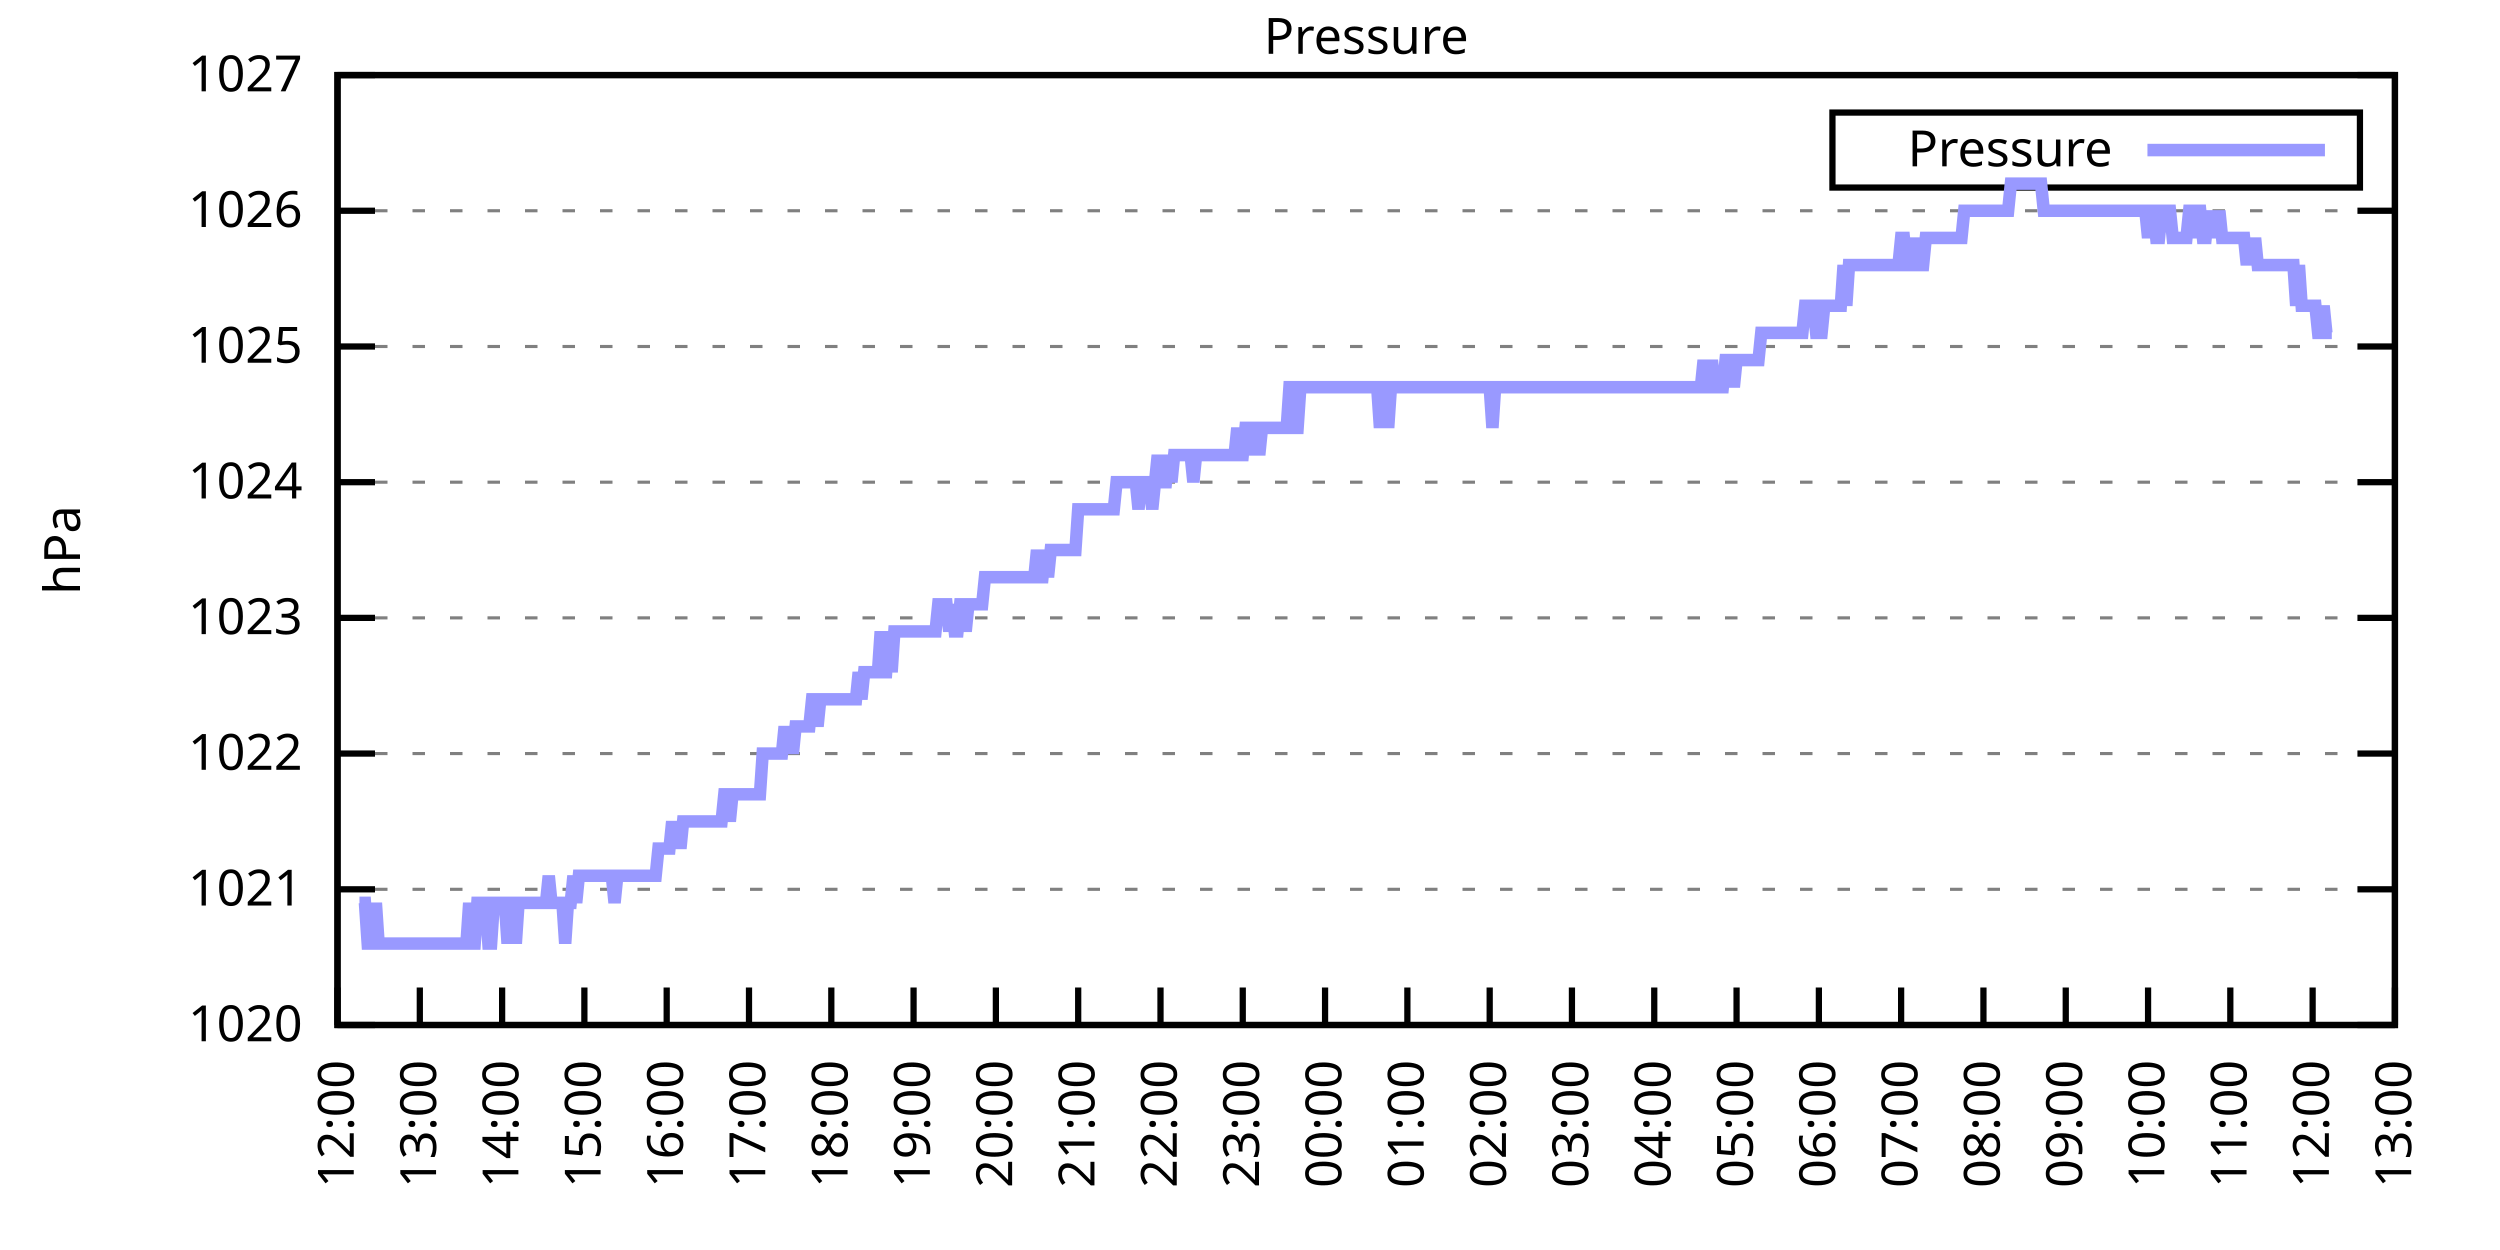
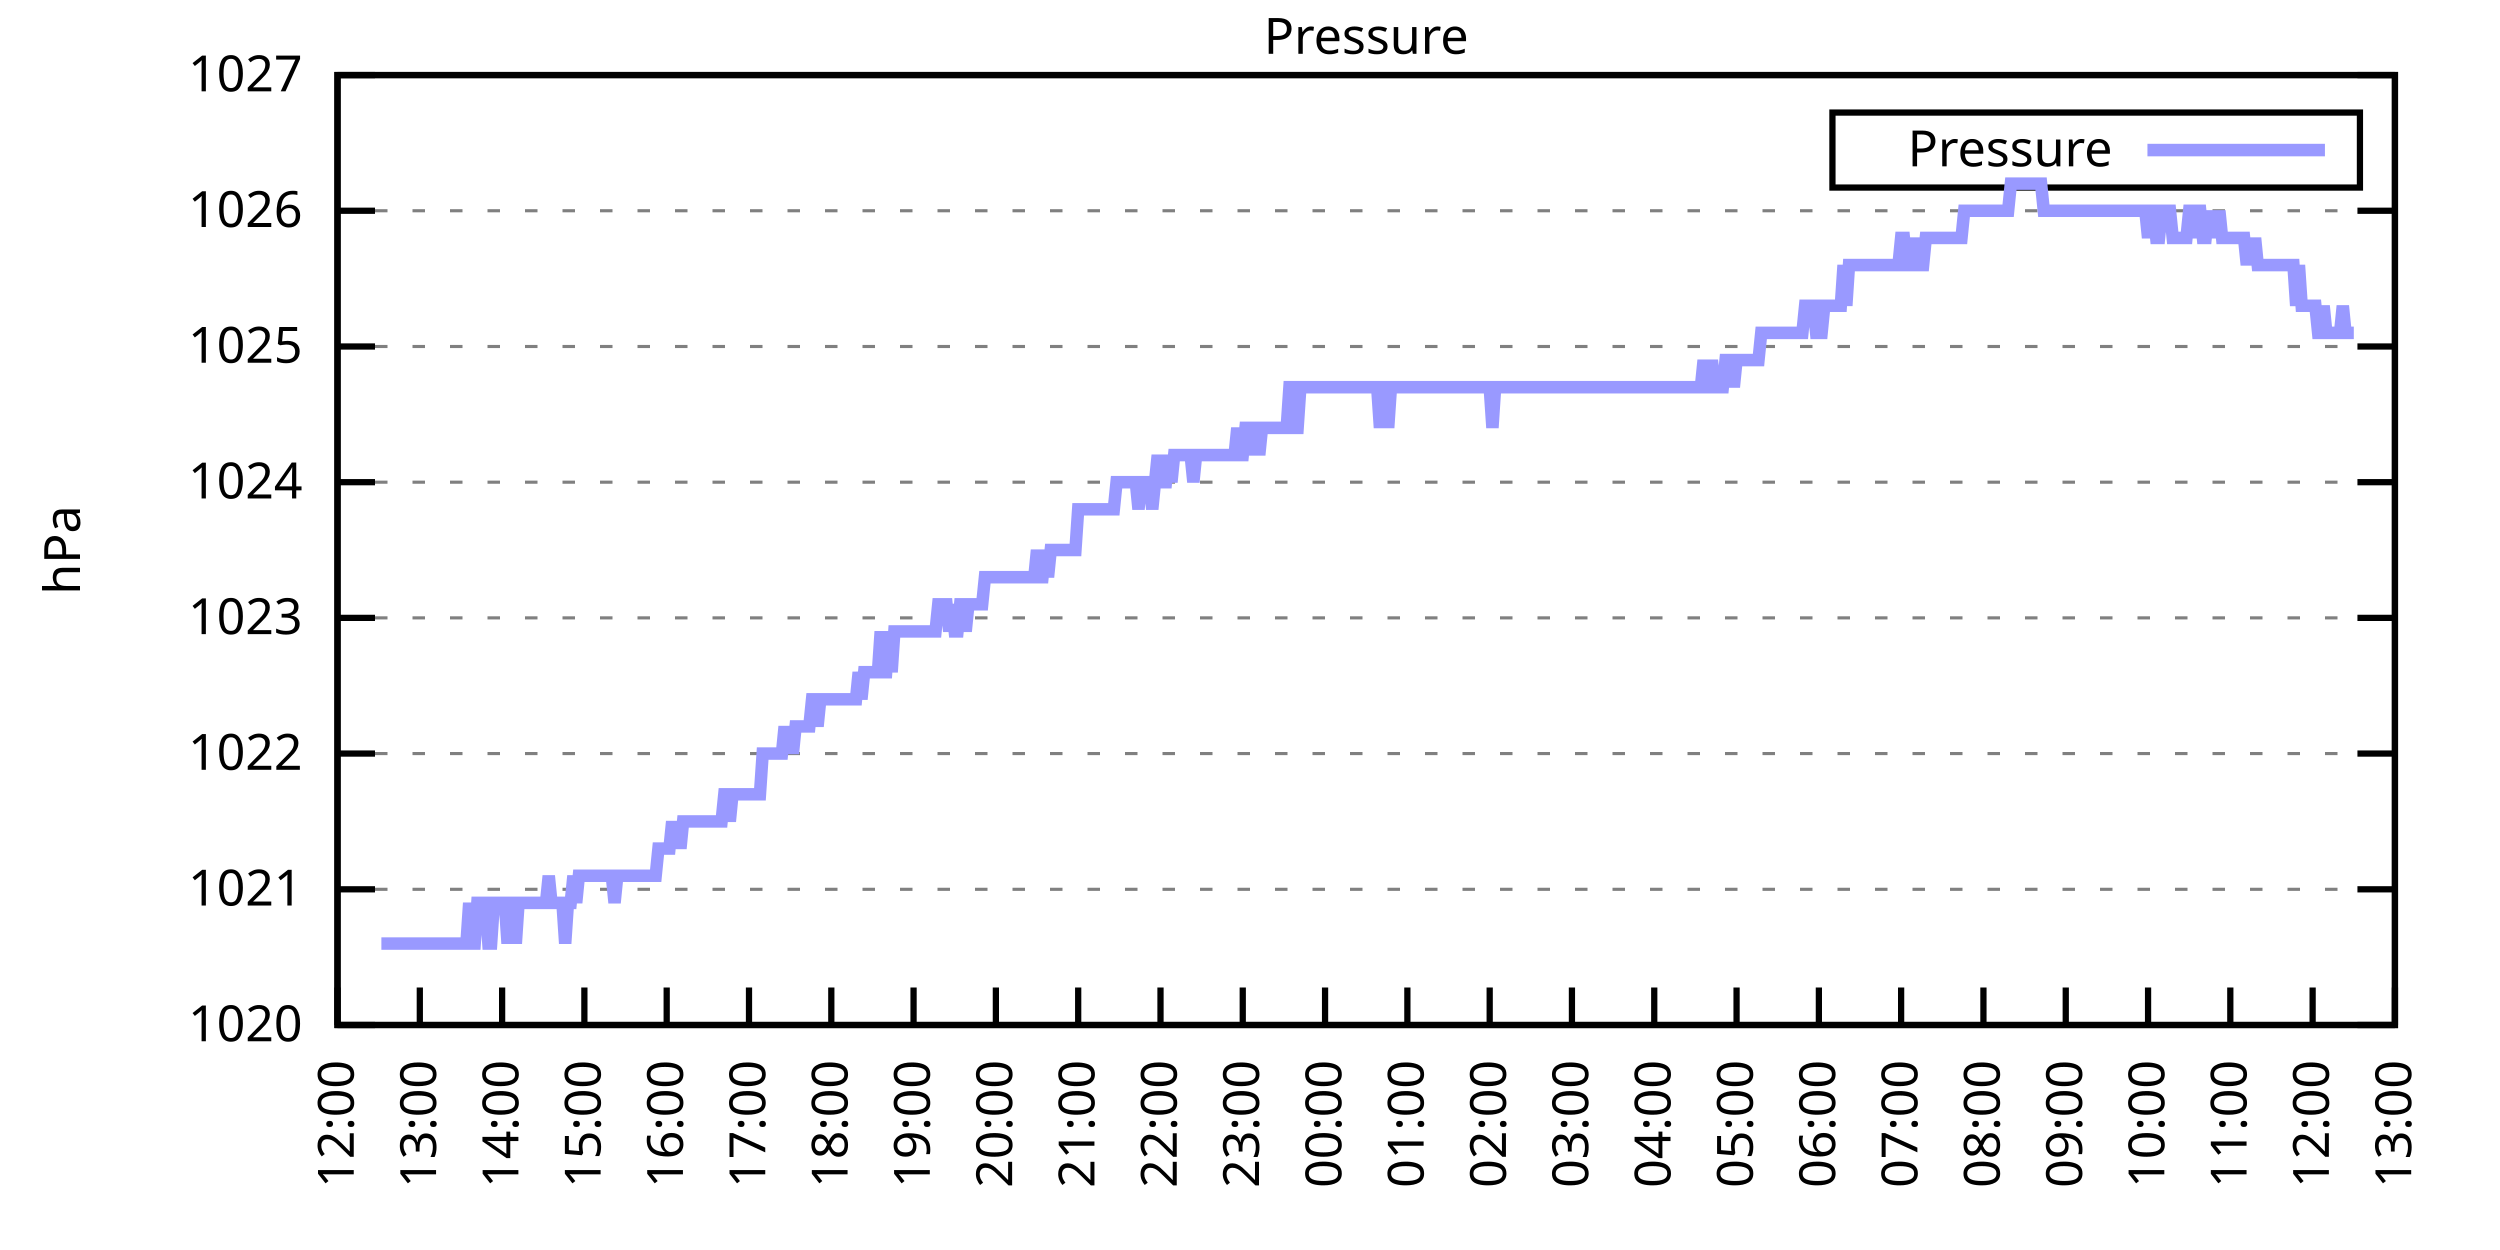
<svg xmlns="http://www.w3.org/2000/svg" xmlns:xlink="http://www.w3.org/1999/xlink" width="400" height="200" viewBox="0 0 400 200">
  <g id="gnuplot_canvas">
    <rect x="0" y="0" width="400" height="200" fill="none" />
    <defs>
      <circle id="gpDot" r="0.5" stroke-width="0.5" stroke="currentColor" />
      <path id="gpPt0" stroke-width="0.333" stroke="currentColor" d="M-1,0 h2 M0,-1 v2" />
      <path id="gpPt1" stroke-width="0.333" stroke="currentColor" d="M-1,-1 L1,1 M1,-1 L-1,1" />
      <path id="gpPt2" stroke-width="0.333" stroke="currentColor" d="M-1,0 L1,0 M0,-1 L0,1 M-1,-1 L1,1 M-1,1 L1,-1" />
      <rect id="gpPt3" stroke-width="0.333" stroke="currentColor" x="-1" y="-1" width="2" height="2" />
      <rect id="gpPt4" stroke-width="0.333" stroke="currentColor" fill="currentColor" x="-1" y="-1" width="2" height="2" />
      <circle id="gpPt5" stroke-width="0.333" stroke="currentColor" cx="0" cy="0" r="1" />
      <use xlink:href="#gpPt5" id="gpPt6" fill="currentColor" stroke="none" />
      <path id="gpPt7" stroke-width="0.333" stroke="currentColor" d="M0,-1.33 L-1.33,0.67 L1.33,0.67 z" />
      <use xlink:href="#gpPt7" id="gpPt8" fill="currentColor" stroke="none" />
      <use xlink:href="#gpPt7" id="gpPt9" stroke="currentColor" transform="rotate(180)" />
      <use xlink:href="#gpPt9" id="gpPt10" fill="currentColor" stroke="none" />
      <use xlink:href="#gpPt3" id="gpPt11" stroke="currentColor" transform="rotate(45)" />
      <use xlink:href="#gpPt11" id="gpPt12" fill="currentColor" stroke="none" />
      <path id="gpPt13" stroke-width="0.333" stroke="currentColor" d="M0,1.330 L1.265,0.411 L0.782,-1.067 L-0.782,-1.076 L-1.265,0.411 z" />
      <use xlink:href="#gpPt13" id="gpPt14" fill="currentColor" stroke="none" />
      <filter id="textbox" filterUnits="objectBoundingBox" x="0" y="0" height="1" width="1">
        <feFlood flood-color="white" flood-opacity="1" result="bgnd" />
        <feComposite in="SourceGraphic" in2="bgnd" operator="atop" />
      </filter>
      <filter id="greybox" filterUnits="objectBoundingBox" x="0" y="0" height="1" width="1">
        <feFlood flood-color="lightgrey" flood-opacity="1" result="grey" />
        <feComposite in="SourceGraphic" in2="grey" operator="atop" />
      </filter>
    </defs>
    <g fill="none" color="white" stroke="currentColor" stroke-width="1.00" stroke-linecap="butt" stroke-linejoin="miter">
</g>
    <g fill="none" color="black" stroke="currentColor" stroke-width="1.00" stroke-linecap="butt" stroke-linejoin="miter">
      <g stroke="none" shape-rendering="crispEdges">
        <polygon fill="rgb(255, 255, 255)" points="54.00,164.00 383.18,164.00 383.18,12.02 54.00,12.02 " />
      </g>
    </g>
    <g fill="none" color="black" stroke="currentColor" stroke-width="1.00" stroke-linecap="butt" stroke-linejoin="miter">
</g>
    <g fill="none" color="black" stroke="black" stroke-width="0.50" stroke-linecap="butt" stroke-linejoin="miter">
</g>
    <g fill="none" color="gray" stroke="currentColor" stroke-width="0.50" stroke-linecap="butt" stroke-linejoin="miter">
      <path stroke="gray" stroke-dasharray="2,4" class="gridline" d="M54.00,164.00 L383.19,164.00  " />
    </g>
    <g fill="none" color="gray" stroke="gray" stroke-width="1.00" stroke-linecap="butt" stroke-linejoin="miter">
</g>
    <g fill="none" color="black" stroke="currentColor" stroke-width="1.00" stroke-linecap="butt" stroke-linejoin="miter">
      <path stroke="black" d="M54.00,164.00 L60.00,164.00 M383.19,164.00 L377.19,164.00  " />
      <g transform="translate(48.40,166.60)" stroke="none" fill="black" font-family="Sans" font-size="8.00" text-anchor="end">
        <text>
          <tspan font-family="Sans"> 1020</tspan>
        </text>
      </g>
    </g>
    <g fill="none" color="black" stroke="currentColor" stroke-width="1.00" stroke-linecap="butt" stroke-linejoin="miter">
</g>
    <g fill="none" color="black" stroke="black" stroke-width="0.50" stroke-linecap="butt" stroke-linejoin="miter">
</g>
    <g fill="none" color="gray" stroke="currentColor" stroke-width="0.50" stroke-linecap="butt" stroke-linejoin="miter">
      <path stroke="gray" stroke-dasharray="2,4" class="gridline" d="M54.00,142.29 L383.19,142.29  " />
    </g>
    <g fill="none" color="gray" stroke="gray" stroke-width="1.00" stroke-linecap="butt" stroke-linejoin="miter">
</g>
    <g fill="none" color="black" stroke="currentColor" stroke-width="1.00" stroke-linecap="butt" stroke-linejoin="miter">
      <path stroke="black" d="M54.00,142.29 L60.00,142.29 M383.19,142.29 L377.19,142.29  " />
      <g transform="translate(48.40,144.89)" stroke="none" fill="black" font-family="Sans" font-size="8.00" text-anchor="end">
        <text>
          <tspan font-family="Sans"> 1021</tspan>
        </text>
      </g>
    </g>
    <g fill="none" color="black" stroke="currentColor" stroke-width="1.00" stroke-linecap="butt" stroke-linejoin="miter">
</g>
    <g fill="none" color="black" stroke="black" stroke-width="0.50" stroke-linecap="butt" stroke-linejoin="miter">
</g>
    <g fill="none" color="gray" stroke="currentColor" stroke-width="0.50" stroke-linecap="butt" stroke-linejoin="miter">
      <path stroke="gray" stroke-dasharray="2,4" class="gridline" d="M54.00,120.57 L383.19,120.57  " />
    </g>
    <g fill="none" color="gray" stroke="gray" stroke-width="1.00" stroke-linecap="butt" stroke-linejoin="miter">
</g>
    <g fill="none" color="black" stroke="currentColor" stroke-width="1.00" stroke-linecap="butt" stroke-linejoin="miter">
      <path stroke="black" d="M54.00,120.57 L60.00,120.57 M383.19,120.57 L377.19,120.57  " />
      <g transform="translate(48.40,123.17)" stroke="none" fill="black" font-family="Sans" font-size="8.00" text-anchor="end">
        <text>
          <tspan font-family="Sans"> 1022</tspan>
        </text>
      </g>
    </g>
    <g fill="none" color="black" stroke="currentColor" stroke-width="1.00" stroke-linecap="butt" stroke-linejoin="miter">
</g>
    <g fill="none" color="black" stroke="black" stroke-width="0.50" stroke-linecap="butt" stroke-linejoin="miter">
</g>
    <g fill="none" color="gray" stroke="currentColor" stroke-width="0.50" stroke-linecap="butt" stroke-linejoin="miter">
      <path stroke="gray" stroke-dasharray="2,4" class="gridline" d="M54.00,98.86 L383.19,98.86  " />
    </g>
    <g fill="none" color="gray" stroke="gray" stroke-width="1.00" stroke-linecap="butt" stroke-linejoin="miter">
</g>
    <g fill="none" color="black" stroke="currentColor" stroke-width="1.00" stroke-linecap="butt" stroke-linejoin="miter">
      <path stroke="black" d="M54.00,98.86 L60.00,98.86 M383.19,98.86 L377.19,98.86  " />
      <g transform="translate(48.40,101.46)" stroke="none" fill="black" font-family="Sans" font-size="8.00" text-anchor="end">
        <text>
          <tspan font-family="Sans"> 1023</tspan>
        </text>
      </g>
    </g>
    <g fill="none" color="black" stroke="currentColor" stroke-width="1.00" stroke-linecap="butt" stroke-linejoin="miter">
</g>
    <g fill="none" color="black" stroke="black" stroke-width="0.50" stroke-linecap="butt" stroke-linejoin="miter">
</g>
    <g fill="none" color="gray" stroke="currentColor" stroke-width="0.50" stroke-linecap="butt" stroke-linejoin="miter">
      <path stroke="gray" stroke-dasharray="2,4" class="gridline" d="M54.00,77.15 L383.19,77.15  " />
    </g>
    <g fill="none" color="gray" stroke="gray" stroke-width="1.00" stroke-linecap="butt" stroke-linejoin="miter">
</g>
    <g fill="none" color="black" stroke="currentColor" stroke-width="1.00" stroke-linecap="butt" stroke-linejoin="miter">
      <path stroke="black" d="M54.00,77.15 L60.00,77.15 M383.19,77.15 L377.19,77.15  " />
      <g transform="translate(48.40,79.75)" stroke="none" fill="black" font-family="Sans" font-size="8.00" text-anchor="end">
        <text>
          <tspan font-family="Sans"> 1024</tspan>
        </text>
      </g>
    </g>
    <g fill="none" color="black" stroke="currentColor" stroke-width="1.00" stroke-linecap="butt" stroke-linejoin="miter">
</g>
    <g fill="none" color="black" stroke="black" stroke-width="0.50" stroke-linecap="butt" stroke-linejoin="miter">
</g>
    <g fill="none" color="gray" stroke="currentColor" stroke-width="0.50" stroke-linecap="butt" stroke-linejoin="miter">
      <path stroke="gray" stroke-dasharray="2,4" class="gridline" d="M54.00,55.44 L383.19,55.44  " />
    </g>
    <g fill="none" color="gray" stroke="gray" stroke-width="1.00" stroke-linecap="butt" stroke-linejoin="miter">
</g>
    <g fill="none" color="black" stroke="currentColor" stroke-width="1.00" stroke-linecap="butt" stroke-linejoin="miter">
      <path stroke="black" d="M54.00,55.44 L60.00,55.44 M383.19,55.44 L377.19,55.44  " />
      <g transform="translate(48.40,58.04)" stroke="none" fill="black" font-family="Sans" font-size="8.00" text-anchor="end">
        <text>
          <tspan font-family="Sans"> 1025</tspan>
        </text>
      </g>
    </g>
    <g fill="none" color="black" stroke="currentColor" stroke-width="1.00" stroke-linecap="butt" stroke-linejoin="miter">
</g>
    <g fill="none" color="black" stroke="black" stroke-width="0.50" stroke-linecap="butt" stroke-linejoin="miter">
</g>
    <g fill="none" color="gray" stroke="currentColor" stroke-width="0.50" stroke-linecap="butt" stroke-linejoin="miter">
      <path stroke="gray" stroke-dasharray="2,4" class="gridline" d="M54.00,33.72 L383.19,33.72  " />
    </g>
    <g fill="none" color="gray" stroke="gray" stroke-width="1.00" stroke-linecap="butt" stroke-linejoin="miter">
</g>
    <g fill="none" color="black" stroke="currentColor" stroke-width="1.00" stroke-linecap="butt" stroke-linejoin="miter">
      <path stroke="black" d="M54.00,33.72 L60.00,33.72 M383.19,33.72 L377.19,33.72  " />
      <g transform="translate(48.40,36.32)" stroke="none" fill="black" font-family="Sans" font-size="8.00" text-anchor="end">
        <text>
          <tspan font-family="Sans"> 1026</tspan>
        </text>
      </g>
    </g>
    <g fill="none" color="black" stroke="currentColor" stroke-width="1.00" stroke-linecap="butt" stroke-linejoin="miter">
</g>
    <g fill="none" color="black" stroke="black" stroke-width="0.50" stroke-linecap="butt" stroke-linejoin="miter">
</g>
    <g fill="none" color="gray" stroke="currentColor" stroke-width="0.50" stroke-linecap="butt" stroke-linejoin="miter">
      <path stroke="gray" stroke-dasharray="2,4" class="gridline" d="M54.00,12.01 L383.19,12.01  " />
    </g>
    <g fill="none" color="gray" stroke="gray" stroke-width="1.00" stroke-linecap="butt" stroke-linejoin="miter">
</g>
    <g fill="none" color="black" stroke="currentColor" stroke-width="1.00" stroke-linecap="butt" stroke-linejoin="miter">
      <path stroke="black" d="M54.00,12.01 L60.00,12.01 M383.19,12.01 L377.19,12.01  " />
      <g transform="translate(48.40,14.61)" stroke="none" fill="black" font-family="Sans" font-size="8.00" text-anchor="end">
        <text>
          <tspan font-family="Sans"> 1027</tspan>
        </text>
      </g>
    </g>
    <g fill="none" color="black" stroke="currentColor" stroke-width="1.00" stroke-linecap="butt" stroke-linejoin="miter">
      <path stroke="black" d="M54.00,164.00 L54.00,158.00  " />
      <g transform="translate(56.60,169.60) rotate(270.00)" stroke="none" fill="black" font-family="Sans" font-size="8.00" text-anchor="end">
        <text>
          <tspan font-family="Sans">12:00</tspan>
        </text>
      </g>
    </g>
    <g fill="none" color="black" stroke="currentColor" stroke-width="1.00" stroke-linecap="butt" stroke-linejoin="miter">
      <path stroke="black" d="M67.17,164.00 L67.17,158.00  " />
      <g transform="translate(69.77,169.60) rotate(270.00)" stroke="none" fill="black" font-family="Sans" font-size="8.00" text-anchor="end">
        <text>
          <tspan font-family="Sans">13:00</tspan>
        </text>
      </g>
    </g>
    <g fill="none" color="black" stroke="currentColor" stroke-width="1.00" stroke-linecap="butt" stroke-linejoin="miter">
      <path stroke="black" d="M80.34,164.00 L80.34,158.00  " />
      <g transform="translate(82.94,169.60) rotate(270.00)" stroke="none" fill="black" font-family="Sans" font-size="8.00" text-anchor="end">
        <text>
          <tspan font-family="Sans">14:00</tspan>
        </text>
      </g>
    </g>
    <g fill="none" color="black" stroke="currentColor" stroke-width="1.00" stroke-linecap="butt" stroke-linejoin="miter">
      <path stroke="black" d="M93.50,164.00 L93.50,158.00  " />
      <g transform="translate(96.10,169.60) rotate(270.00)" stroke="none" fill="black" font-family="Sans" font-size="8.00" text-anchor="end">
        <text>
          <tspan font-family="Sans">15:00</tspan>
        </text>
      </g>
    </g>
    <g fill="none" color="black" stroke="currentColor" stroke-width="1.00" stroke-linecap="butt" stroke-linejoin="miter">
      <path stroke="black" d="M106.67,164.00 L106.67,158.00  " />
      <g transform="translate(109.27,169.60) rotate(270.00)" stroke="none" fill="black" font-family="Sans" font-size="8.00" text-anchor="end">
        <text>
          <tspan font-family="Sans">16:00</tspan>
        </text>
      </g>
    </g>
    <g fill="none" color="black" stroke="currentColor" stroke-width="1.00" stroke-linecap="butt" stroke-linejoin="miter">
      <path stroke="black" d="M119.84,164.00 L119.84,158.00  " />
      <g transform="translate(122.44,169.60) rotate(270.00)" stroke="none" fill="black" font-family="Sans" font-size="8.00" text-anchor="end">
        <text>
          <tspan font-family="Sans">17:00</tspan>
        </text>
      </g>
    </g>
    <g fill="none" color="black" stroke="currentColor" stroke-width="1.00" stroke-linecap="butt" stroke-linejoin="miter">
      <path stroke="black" d="M133.01,164.00 L133.01,158.00  " />
      <g transform="translate(135.61,169.60) rotate(270.00)" stroke="none" fill="black" font-family="Sans" font-size="8.00" text-anchor="end">
        <text>
          <tspan font-family="Sans">18:00</tspan>
        </text>
      </g>
    </g>
    <g fill="none" color="black" stroke="currentColor" stroke-width="1.00" stroke-linecap="butt" stroke-linejoin="miter">
      <path stroke="black" d="M146.17,164.00 L146.17,158.00  " />
      <g transform="translate(148.77,169.60) rotate(270.00)" stroke="none" fill="black" font-family="Sans" font-size="8.00" text-anchor="end">
        <text>
          <tspan font-family="Sans">19:00</tspan>
        </text>
      </g>
    </g>
    <g fill="none" color="black" stroke="currentColor" stroke-width="1.00" stroke-linecap="butt" stroke-linejoin="miter">
      <path stroke="black" d="M159.34,164.00 L159.34,158.00  " />
      <g transform="translate(161.94,169.60) rotate(270.00)" stroke="none" fill="black" font-family="Sans" font-size="8.00" text-anchor="end">
        <text>
          <tspan font-family="Sans">20:00</tspan>
        </text>
      </g>
    </g>
    <g fill="none" color="black" stroke="currentColor" stroke-width="1.00" stroke-linecap="butt" stroke-linejoin="miter">
      <path stroke="black" d="M172.51,164.00 L172.51,158.00  " />
      <g transform="translate(175.11,169.60) rotate(270.00)" stroke="none" fill="black" font-family="Sans" font-size="8.00" text-anchor="end">
        <text>
          <tspan font-family="Sans">21:00</tspan>
        </text>
      </g>
    </g>
    <g fill="none" color="black" stroke="currentColor" stroke-width="1.00" stroke-linecap="butt" stroke-linejoin="miter">
      <path stroke="black" d="M185.68,164.00 L185.68,158.00  " />
      <g transform="translate(188.28,169.60) rotate(270.00)" stroke="none" fill="black" font-family="Sans" font-size="8.00" text-anchor="end">
        <text>
          <tspan font-family="Sans">22:00</tspan>
        </text>
      </g>
    </g>
    <g fill="none" color="black" stroke="currentColor" stroke-width="1.00" stroke-linecap="butt" stroke-linejoin="miter">
      <path stroke="black" d="M198.84,164.00 L198.84,158.00  " />
      <g transform="translate(201.44,169.60) rotate(270.00)" stroke="none" fill="black" font-family="Sans" font-size="8.00" text-anchor="end">
        <text>
          <tspan font-family="Sans">23:00</tspan>
        </text>
      </g>
    </g>
    <g fill="none" color="black" stroke="currentColor" stroke-width="1.00" stroke-linecap="butt" stroke-linejoin="miter">
      <path stroke="black" d="M212.01,164.00 L212.01,158.00  " />
      <g transform="translate(214.61,169.60) rotate(270.00)" stroke="none" fill="black" font-family="Sans" font-size="8.00" text-anchor="end">
        <text>
          <tspan font-family="Sans">00:00</tspan>
        </text>
      </g>
    </g>
    <g fill="none" color="black" stroke="currentColor" stroke-width="1.00" stroke-linecap="butt" stroke-linejoin="miter">
      <path stroke="black" d="M225.18,164.00 L225.18,158.00  " />
      <g transform="translate(227.78,169.60) rotate(270.00)" stroke="none" fill="black" font-family="Sans" font-size="8.00" text-anchor="end">
        <text>
          <tspan font-family="Sans">01:00</tspan>
        </text>
      </g>
    </g>
    <g fill="none" color="black" stroke="currentColor" stroke-width="1.00" stroke-linecap="butt" stroke-linejoin="miter">
      <path stroke="black" d="M238.35,164.00 L238.35,158.00  " />
      <g transform="translate(240.95,169.60) rotate(270.00)" stroke="none" fill="black" font-family="Sans" font-size="8.00" text-anchor="end">
        <text>
          <tspan font-family="Sans">02:00</tspan>
        </text>
      </g>
    </g>
    <g fill="none" color="black" stroke="currentColor" stroke-width="1.00" stroke-linecap="butt" stroke-linejoin="miter">
      <path stroke="black" d="M251.51,164.00 L251.51,158.00  " />
      <g transform="translate(254.11,169.60) rotate(270.00)" stroke="none" fill="black" font-family="Sans" font-size="8.00" text-anchor="end">
        <text>
          <tspan font-family="Sans">03:00</tspan>
        </text>
      </g>
    </g>
    <g fill="none" color="black" stroke="currentColor" stroke-width="1.00" stroke-linecap="butt" stroke-linejoin="miter">
      <path stroke="black" d="M264.68,164.00 L264.68,158.00  " />
      <g transform="translate(267.28,169.60) rotate(270.00)" stroke="none" fill="black" font-family="Sans" font-size="8.00" text-anchor="end">
        <text>
          <tspan font-family="Sans">04:00</tspan>
        </text>
      </g>
    </g>
    <g fill="none" color="black" stroke="currentColor" stroke-width="1.00" stroke-linecap="butt" stroke-linejoin="miter">
      <path stroke="black" d="M277.85,164.00 L277.85,158.00  " />
      <g transform="translate(280.45,169.60) rotate(270.00)" stroke="none" fill="black" font-family="Sans" font-size="8.00" text-anchor="end">
        <text>
          <tspan font-family="Sans">05:00</tspan>
        </text>
      </g>
    </g>
    <g fill="none" color="black" stroke="currentColor" stroke-width="1.00" stroke-linecap="butt" stroke-linejoin="miter">
      <path stroke="black" d="M291.02,164.00 L291.02,158.00  " />
      <g transform="translate(293.62,169.60) rotate(270.00)" stroke="none" fill="black" font-family="Sans" font-size="8.00" text-anchor="end">
        <text>
          <tspan font-family="Sans">06:00</tspan>
        </text>
      </g>
    </g>
    <g fill="none" color="black" stroke="currentColor" stroke-width="1.00" stroke-linecap="butt" stroke-linejoin="miter">
      <path stroke="black" d="M304.18,164.00 L304.18,158.00  " />
      <g transform="translate(306.78,169.60) rotate(270.00)" stroke="none" fill="black" font-family="Sans" font-size="8.00" text-anchor="end">
        <text>
          <tspan font-family="Sans">07:00</tspan>
        </text>
      </g>
    </g>
    <g fill="none" color="black" stroke="currentColor" stroke-width="1.00" stroke-linecap="butt" stroke-linejoin="miter">
      <path stroke="black" d="M317.35,164.00 L317.35,158.00  " />
      <g transform="translate(319.95,169.60) rotate(270.00)" stroke="none" fill="black" font-family="Sans" font-size="8.00" text-anchor="end">
        <text>
          <tspan font-family="Sans">08:00</tspan>
        </text>
      </g>
    </g>
    <g fill="none" color="black" stroke="currentColor" stroke-width="1.00" stroke-linecap="butt" stroke-linejoin="miter">
      <path stroke="black" d="M330.52,164.00 L330.52,158.00  " />
      <g transform="translate(333.12,169.60) rotate(270.00)" stroke="none" fill="black" font-family="Sans" font-size="8.00" text-anchor="end">
        <text>
          <tspan font-family="Sans">09:00</tspan>
        </text>
      </g>
    </g>
    <g fill="none" color="black" stroke="currentColor" stroke-width="1.00" stroke-linecap="butt" stroke-linejoin="miter">
      <path stroke="black" d="M343.69,164.00 L343.69,158.00  " />
      <g transform="translate(346.29,169.60) rotate(270.00)" stroke="none" fill="black" font-family="Sans" font-size="8.00" text-anchor="end">
        <text>
          <tspan font-family="Sans">10:00</tspan>
        </text>
      </g>
    </g>
    <g fill="none" color="black" stroke="currentColor" stroke-width="1.00" stroke-linecap="butt" stroke-linejoin="miter">
      <path stroke="black" d="M356.85,164.00 L356.85,158.00  " />
      <g transform="translate(359.45,169.60) rotate(270.00)" stroke="none" fill="black" font-family="Sans" font-size="8.00" text-anchor="end">
        <text>
          <tspan font-family="Sans">11:00</tspan>
        </text>
      </g>
    </g>
    <g fill="none" color="black" stroke="currentColor" stroke-width="1.00" stroke-linecap="butt" stroke-linejoin="miter">
      <path stroke="black" d="M370.02,164.00 L370.02,158.00  " />
      <g transform="translate(372.62,169.60) rotate(270.00)" stroke="none" fill="black" font-family="Sans" font-size="8.00" text-anchor="end">
        <text>
          <tspan font-family="Sans">12:00</tspan>
        </text>
      </g>
    </g>
    <g fill="none" color="black" stroke="currentColor" stroke-width="1.00" stroke-linecap="butt" stroke-linejoin="miter">
      <path stroke="black" d="M383.19,164.00 L383.19,158.00  " />
      <g transform="translate(385.79,169.60) rotate(270.00)" stroke="none" fill="black" font-family="Sans" font-size="8.00" text-anchor="end">
        <text>
          <tspan font-family="Sans">13:00</tspan>
        </text>
      </g>
    </g>
    <g fill="none" color="black" stroke="currentColor" stroke-width="1.00" stroke-linecap="butt" stroke-linejoin="miter">
</g>
    <g fill="none" color="black" stroke="currentColor" stroke-width="1.00" stroke-linecap="butt" stroke-linejoin="miter">
      <path stroke="black" d="M54.00,12.01 L54.00,164.00 L383.19,164.00 L383.19,12.01 L54.00,12.01 Z  " />
    </g>
    <g fill="none" color="black" stroke="currentColor" stroke-width="1.00" stroke-linecap="butt" stroke-linejoin="miter">
</g>
    <g fill="none" color="black" stroke="currentColor" stroke-width="1.00" stroke-linecap="butt" stroke-linejoin="miter">
      <path stroke="black" d="M293.19,30.01 L293.19,18.01 L377.59,18.01 L377.59,30.01 L293.19,30.01 Z  " />
    </g>
    <g id="Pressure_plot_1">
      <g fill="none" color="white" stroke="black" stroke-width="2.00" stroke-linecap="butt" stroke-linejoin="miter">
</g>
      <g fill="none" color="black" stroke="currentColor" stroke-width="2.00" stroke-linecap="butt" stroke-linejoin="miter">
        <g transform="translate(337.99,26.61)" stroke="none" fill="black" font-family="Sans" font-size="8.00" text-anchor="end">
          <text>
            <tspan font-family="Sans">Pressure</tspan>
          </text>
        </g>
      </g>
      <g fill="none" color="black" stroke="currentColor" stroke-width="2.00" stroke-linecap="butt" stroke-linejoin="miter">
-         <path stroke="rgb(153, 153, 255)" d="M343.59,24.01 L371.99,24.01 M57.51,144.46 L57.95,144.46 L58.39,144.46 L58.83,150.97 L59.27,150.97 L59.71,150.97   L60.14,144.46 L60.58,150.97 L61.02,150.97 L61.46,150.97 L61.90,150.97 L62.34,150.97 L62.78,150.97 L63.22,150.97   L63.66,150.97 L64.10,150.97 L64.53,150.97 L64.97,150.97 L65.41,150.97 L65.85,150.97 L66.29,150.97 L66.73,150.97   L67.17,150.97 L67.61,150.97 L68.05,150.97 L68.48,150.97 L68.92,150.97 L69.36,150.97 L69.80,150.97 L70.24,150.97   L70.68,150.97 L71.12,150.97 L71.56,150.97 L72.00,150.97 L72.43,150.97 L72.87,150.97 L73.31,150.97 L73.75,150.97   L74.19,150.97 L74.63,150.97 L75.07,144.46 L75.51,150.97 L75.95,150.97 L76.38,144.46 L76.82,144.46 L77.26,144.46   L77.70,144.46 L78.14,150.97 L78.58,150.97 L79.02,144.46 L79.46,144.46 L79.90,144.46 L80.34,144.46 L80.77,144.46   L81.21,150.97 L81.65,144.46 L82.09,144.46 L82.53,150.97 L82.97,144.46 L83.41,144.46 L83.85,144.46 L84.29,144.46   L84.72,144.46 L85.16,144.46 L85.60,144.46 L86.04,144.46 L86.48,144.46 L86.92,144.46 L87.36,144.46 L87.80,140.12   L88.24,144.46 L88.67,144.46 L89.11,144.46 L89.55,144.46 L89.99,144.46 L90.43,150.97 L90.87,144.46 L91.31,144.46   L91.75,140.12 L92.19,144.46 L92.62,140.12 L93.06,140.12 L93.50,140.12 L93.94,140.12 L94.38,140.12 L94.82,140.12   L95.26,140.12 L95.70,140.12 L96.14,140.12 L96.58,140.12 L97.01,140.12 L97.45,140.12 L97.89,140.12 L98.33,144.46   L98.77,140.12 L99.21,140.12 L99.65,140.12 L100.09,140.12 L100.53,140.12 L100.96,140.12 L101.40,140.12 L101.84,140.12   L102.28,140.12 L102.72,140.12 L103.16,140.12 L103.60,140.12 L104.04,140.12 L104.48,140.12 L104.91,140.12 L105.35,135.77   L105.79,135.77 L106.23,135.77 L106.67,135.77 L107.11,135.77 L107.55,131.43 L107.99,135.77 L108.43,131.43 L108.87,135.77   L109.30,131.43 L109.74,131.43 L110.18,131.43 L110.62,131.43 L111.06,131.43 L111.50,131.43 L111.94,131.43 L112.38,131.43   L112.82,131.43 L113.25,131.43 L113.69,131.43 L114.13,131.43 L114.57,131.43 L115.01,131.43 L115.45,131.43 L115.89,127.09   L116.33,127.09 L116.77,131.43 L117.20,127.09 L117.64,127.09 L118.08,127.09 L118.52,127.09 L118.96,127.09 L119.40,127.09   L119.84,127.09 L120.28,127.09 L120.72,127.09 L121.15,127.09 L121.59,127.09 L122.03,120.57 L122.47,120.57 L122.91,120.57   L123.35,120.57 L123.79,120.57 L124.23,120.57 L124.67,120.57 L125.11,120.57 L125.54,116.23 L125.98,120.57 L126.42,116.23   L126.86,120.57 L127.30,116.23 L127.74,116.23 L128.18,116.23 L128.62,116.23 L129.06,116.23 L129.49,116.23 L129.93,111.89   L130.37,111.89 L130.81,116.23 L131.25,111.89 L131.69,111.89 L132.13,111.89 L132.57,111.89 L133.01,111.89 L133.44,111.89   L133.88,111.89 L134.32,111.89 L134.76,111.89 L135.20,111.89 L135.64,111.89 L136.08,111.89 L136.52,111.89 L136.96,111.89   L137.39,107.55 L137.83,111.89 L138.27,107.55 L138.71,107.55 L139.15,107.55 L139.59,107.55 L140.03,107.55 L140.47,107.55   L140.91,101.03 L141.35,107.55 L141.78,107.55 L142.22,101.03 L142.66,107.55 L143.10,101.03 L143.54,101.03 L143.98,101.03   L144.42,101.03 L144.86,101.03 L145.30,101.03 L145.73,101.03 L146.17,101.03 L146.61,101.03 L147.05,101.03 L147.49,101.03   L147.93,101.03 L148.37,101.03 L148.81,101.03 L149.25,101.03 L149.68,101.03 L150.12,96.69 L150.56,96.69 L151.00,96.69   L151.44,96.69 L151.88,101.03 L152.32,96.69 L152.76,101.03 L153.20,101.03 L153.63,96.69 L154.07,96.69 L154.51,101.03   L154.95,96.69 L155.39,96.69 L155.83,96.69 L156.27,96.69 L156.71,96.69 L157.15,96.69 L157.59,92.35 L158.02,92.35   L158.46,92.35 L158.90,92.35 L159.34,92.35 L159.78,92.35 L160.22,92.35 L160.66,92.35 L161.10,92.35 L161.54,92.35   L161.97,92.35 L162.41,92.35 L162.85,92.35 L163.29,92.35 L163.73,92.35 L164.17,92.35 L164.61,92.35 L165.05,92.35   L165.49,92.35 L165.92,88.00 L166.36,92.35 L166.80,92.35 L167.24,88.00 L167.68,92.35 L168.12,88.00 L168.56,88.00   L169.00,88.00 L169.44,88.00 L169.87,88.00 L170.31,88.00 L170.75,88.00 L171.19,88.00 L171.63,88.00 L172.07,88.00   L172.51,81.49 L172.95,81.49 L173.39,81.49 L173.83,81.49 L174.26,81.49 L174.70,81.49 L175.14,81.49 L175.58,81.49   L176.02,81.49 L176.46,81.49 L176.90,81.49 L177.34,81.49 L177.78,81.49 L178.21,81.49 L178.65,77.15 L179.09,77.15   L179.53,77.15 L179.97,77.15 L180.41,77.15 L180.85,77.15 L181.29,77.15 L181.73,77.15 L182.16,81.49 L182.60,77.15   L183.04,77.15 L183.48,77.15 L183.92,77.15 L184.36,81.49 L184.80,77.15 L185.24,72.81 L185.68,77.15 L186.11,77.15   L186.55,77.15 L186.99,72.81 L187.43,77.15 L187.87,72.81 L188.31,72.81 L188.75,72.81 L189.19,72.81 L189.63,72.81   L190.07,72.81 L190.50,72.81 L190.94,77.15 L191.38,72.81 L191.82,72.81 L192.26,72.81 L192.70,72.81 L193.14,72.81   L193.58,72.81 L194.02,72.81 L194.45,72.81 L194.89,72.81 L195.33,72.81 L195.77,72.81 L196.21,72.81 L196.65,72.81   L197.09,72.81 L197.53,72.81 L197.97,68.46 L198.40,72.81 L198.84,72.81 L199.28,68.46 L199.72,68.46 L200.16,72.81   L200.60,68.46 L201.04,68.46 L201.48,72.81 L201.92,68.46 L202.35,68.46 L202.79,68.46 L203.23,68.46 L203.67,68.46   L204.11,68.46 L204.55,68.46 L204.99,68.46 L205.43,68.46 L205.87,68.46 L206.31,61.95 L206.74,61.95 L207.18,68.46   L207.62,68.46 L208.06,61.95 L208.50,61.95 L208.94,61.95 L209.38,61.95 L209.82,61.95 L210.26,61.95 L210.69,61.95   L211.13,61.95 L211.57,61.95 L212.01,61.95 L212.45,61.95 L212.89,61.95 L213.33,61.95 L213.77,61.95 L214.21,61.95   L214.64,61.95 L215.08,61.95 L215.52,61.95 L215.96,61.95 L216.40,61.95 L216.84,61.95 L217.28,61.95 L217.72,61.95   L218.16,61.95 L218.60,61.95 L219.03,61.95 L219.47,61.95 L219.91,61.95 L220.35,61.95 L220.79,68.46 L221.23,61.95   L221.67,61.95 L222.11,68.46 L222.55,61.95 L222.98,61.95 L223.42,61.95 L223.86,61.95 L224.30,61.95 L224.74,61.95   L225.18,61.95 L225.62,61.95 L226.06,61.95 L226.50,61.95 L226.93,61.95 L227.37,61.95 L227.81,61.95 L228.25,61.95   L228.69,61.95 L229.13,61.95 L229.57,61.95 L230.01,61.95 L230.45,61.95 L230.88,61.95 L231.32,61.95 L231.76,61.95   L232.20,61.95 L232.64,61.95 L233.08,61.95 L233.52,61.95 L233.96,61.95 L234.40,61.95 L234.84,61.95 L235.27,61.95   L235.71,61.95 L236.15,61.95 L236.59,61.95 L237.03,61.95 L237.47,61.95 L237.91,61.95 L238.35,61.95 L238.79,68.46   L239.22,61.95 L239.66,61.95 L240.10,61.95 L240.54,61.95 L240.98,61.95 L241.42,61.95 L241.86,61.95 L242.30,61.95   L242.74,61.95 L243.17,61.95 L243.61,61.95 L244.05,61.95 L244.49,61.95 L244.93,61.95 L245.37,61.95 L245.81,61.95   L246.25,61.95 L246.69,61.95 L247.12,61.95 L247.56,61.95 L248.00,61.95 L248.44,61.95 L248.88,61.95 L249.32,61.95   L249.76,61.95 L250.20,61.95 L250.64,61.95 L251.08,61.95 L251.51,61.95 L251.95,61.95 L252.39,61.95 L252.83,61.95   L253.27,61.95 L253.71,61.95 L254.15,61.95 L254.59,61.95 L255.03,61.95 L255.46,61.95 L255.90,61.95 L256.34,61.95   L256.78,61.95 L257.22,61.95 L257.66,61.95 L258.10,61.95 L258.54,61.95 L258.98,61.95 L259.41,61.95 L259.85,61.95   L260.29,61.95 L260.73,61.95 L261.17,61.95 L261.61,61.95 L262.05,61.95 L262.49,61.95 L262.93,61.95 L263.36,61.95   L263.80,61.95 L264.24,61.95 L264.68,61.95 L265.12,61.95 L265.56,61.95 L266.00,61.95 L266.44,61.95 L266.88,61.95   L267.32,61.95 L267.75,61.95 L268.19,61.95 L268.63,61.95 L269.07,61.95 L269.51,61.95 L269.95,61.95 L270.39,61.95   L270.83,61.95 L271.27,61.95 L271.70,61.95 L272.14,61.95 L272.58,57.61 L273.02,61.95 L273.46,61.95 L273.90,57.61   L274.34,61.95 L274.78,61.95 L275.22,61.95 L275.65,61.95 L276.09,57.61 L276.53,57.61 L276.97,57.61 L277.41,61.95   L277.85,57.61 L278.29,57.61 L278.73,57.61 L279.17,57.61 L279.60,57.61 L280.04,57.61 L280.48,57.61 L280.92,57.61   L281.36,57.61 L281.80,53.26 L282.24,53.26 L282.68,53.26 L283.12,53.26 L283.56,53.26 L283.99,53.26 L284.43,53.26   L284.87,53.26 L285.31,53.26 L285.75,53.26 L286.19,53.26 L286.63,53.26 L287.07,53.26 L287.51,53.26 L287.94,53.26   L288.38,53.26 L288.82,48.92 L289.26,48.92 L289.70,48.92 L290.14,48.92 L290.58,53.26 L291.02,53.26 L291.46,53.26   L291.89,48.92 L292.33,48.92 L292.77,48.92 L293.21,48.92 L293.65,48.92 L294.09,48.92 L294.53,48.92 L294.97,42.41   L295.41,48.92 L295.84,42.41 L296.28,42.41 L296.72,42.41 L297.16,42.41 L297.60,42.41 L298.04,42.41 L298.48,42.41   L298.92,42.41 L299.36,42.41 L299.80,42.41 L300.23,42.41 L300.67,42.41 L301.11,42.41 L301.55,42.41 L301.99,42.41   L302.43,42.41 L302.87,42.41 L303.31,42.41 L303.75,42.41 L304.18,38.07 L304.62,38.07 L305.06,42.41 L305.50,42.41   L305.94,42.41 L306.38,38.07 L306.82,42.41 L307.26,42.41 L307.70,42.41 L308.13,38.07 L308.57,38.07 L309.01,38.07   L309.45,38.07 L309.89,38.07 L310.33,38.07 L310.77,38.07 L311.21,38.07 L311.65,38.07 L312.08,38.07 L312.52,38.07   L312.96,38.07 L313.40,38.07 L313.84,38.07 L314.28,33.72 L314.72,33.72 L315.16,33.72 L315.60,33.72 L316.04,33.72   L316.47,33.72 L316.91,33.72 L317.35,33.72 L317.79,33.72 L318.23,33.72 L318.67,33.72 L319.11,33.72 L319.55,33.72   L319.99,33.72 L320.42,33.72 L320.86,33.72 L321.30,33.72 L321.74,29.38 L322.18,29.38 L322.62,29.38 L323.06,29.38   L323.50,29.38 L323.94,29.38 L324.37,29.38 L324.81,29.38 L325.25,29.38 L325.69,29.38 L326.13,29.38 L326.57,29.38   L327.01,33.72 L327.45,33.72 L327.89,33.72 L328.33,33.72 L328.76,33.72 L329.20,33.72 L329.64,33.72 L330.08,33.72   L330.52,33.72 L330.96,33.72 L331.40,33.72 L331.84,33.72 L332.28,33.72 L332.71,33.72 L333.15,33.72 L333.59,33.72   L334.03,33.72 L334.47,33.72 L334.91,33.72 L335.35,33.72 L335.79,33.72 L336.23,33.72 L336.66,33.72 L337.10,33.72   L337.54,33.72 L337.98,33.72 L338.42,33.72 L338.86,33.72 L339.30,33.72 L339.74,33.72 L340.18,33.72 L340.61,33.72   L341.05,33.72 L341.49,33.72 L341.93,33.72 L342.37,33.72 L342.81,33.72 L343.25,33.72 L343.69,38.07 L344.13,33.72   L344.57,33.72 L345.00,38.07 L345.44,38.07 L345.88,33.72 L346.32,33.72 L346.76,33.72 L347.20,33.72 L347.64,38.07   L348.08,38.07 L348.52,38.07 L348.95,38.07 L349.39,38.07 L349.83,38.07 L350.27,33.72 L350.71,33.72 L351.15,38.07   L351.59,33.72 L352.03,33.72 L352.47,38.07 L352.90,38.07 L353.34,33.72 L353.78,38.07 L354.22,33.72 L354.66,38.07   L355.10,33.72 L355.54,38.07 L355.98,38.07 L356.42,38.07 L356.85,38.07 L357.29,38.07 L357.73,38.07 L358.17,38.07   L358.61,38.07 L359.05,38.07 L359.49,42.41 L359.93,38.07 L360.37,42.41 L360.81,38.07 L361.24,42.41 L361.68,42.41   L362.12,42.41 L362.56,42.41 L363.00,42.41 L363.44,42.41 L363.88,42.41 L364.32,42.41 L364.76,42.41 L365.19,42.41   L365.63,42.41 L366.07,42.41 L366.51,42.41 L366.95,42.41 L367.39,48.92 L367.83,42.41 L368.27,48.92 L368.71,48.92   L369.14,48.92 L369.58,48.92 L370.02,48.92 L370.46,48.92 L370.90,53.26 L371.34,53.26 L371.78,48.92 L372.22,53.26   L372.66,53.26 L373.09,53.26  " />
+         <path stroke="rgb(153, 153, 255)" d="M343.59,24.01 L371.99,24.01 M61.02,150.97 L61.46,150.97 L61.90,150.97 L62.34,150.97 L62.78,150.97 L63.22,150.97   L63.66,150.97 L64.10,150.97 L64.53,150.97 L64.97,150.97 L65.41,150.97 L65.85,150.97 L66.29,150.97 L66.73,150.97   L67.17,150.97 L67.61,150.97 L68.05,150.97 L68.48,150.97 L68.92,150.97 L69.36,150.97 L69.80,150.97 L70.24,150.97   L70.68,150.97 L71.12,150.97 L71.56,150.97 L72.00,150.97 L72.43,150.97 L72.87,150.97 L73.31,150.97 L73.75,150.97   L74.19,150.97 L74.63,150.97 L75.07,144.46 L75.51,150.97 L75.95,150.97 L76.38,144.46 L76.82,144.46 L77.26,144.46   L77.70,144.46 L78.14,150.97 L78.58,150.97 L79.02,144.46 L79.46,144.46 L79.90,144.46 L80.34,144.46 L80.77,144.46   L81.21,150.97 L81.65,144.46 L82.09,144.46 L82.53,150.97 L82.97,144.46 L83.41,144.46 L83.85,144.46 L84.29,144.46   L84.72,144.46 L85.16,144.46 L85.60,144.46 L86.04,144.46 L86.48,144.46 L86.92,144.46 L87.36,144.46 L87.80,140.12   L88.24,144.46 L88.67,144.46 L89.11,144.46 L89.55,144.46 L89.99,144.46 L90.43,150.97 L90.87,144.46 L91.31,144.46   L91.75,140.12 L92.19,144.46 L92.62,140.12 L93.06,140.12 L93.50,140.12 L93.94,140.12 L94.38,140.12 L94.82,140.12   L95.26,140.12 L95.70,140.12 L96.14,140.12 L96.58,140.12 L97.01,140.12 L97.45,140.12 L97.89,140.12 L98.33,144.46   L98.77,140.12 L99.21,140.12 L99.65,140.12 L100.09,140.12 L100.53,140.12 L100.96,140.12 L101.40,140.12 L101.84,140.12   L102.28,140.12 L102.72,140.12 L103.16,140.12 L103.60,140.12 L104.04,140.12 L104.48,140.12 L104.91,140.12 L105.35,135.77   L105.79,135.77 L106.23,135.77 L106.67,135.77 L107.11,135.77 L107.55,131.43 L107.99,135.77 L108.43,131.43 L108.87,135.77   L109.30,131.43 L109.74,131.43 L110.18,131.43 L110.62,131.43 L111.06,131.43 L111.50,131.43 L111.94,131.43 L112.38,131.43   L112.82,131.43 L113.25,131.43 L113.69,131.43 L114.13,131.43 L114.57,131.43 L115.01,131.43 L115.45,131.43 L115.89,127.09   L116.33,127.09 L116.77,131.43 L117.20,127.09 L117.64,127.09 L118.08,127.09 L118.52,127.09 L118.96,127.09 L119.40,127.09   L119.84,127.09 L120.28,127.09 L120.72,127.09 L121.15,127.09 L121.59,127.09 L122.03,120.57 L122.47,120.57 L122.91,120.57   L123.35,120.57 L123.79,120.57 L124.23,120.57 L124.67,120.57 L125.11,120.57 L125.54,116.23 L125.98,120.57 L126.42,116.23   L126.86,120.57 L127.30,116.23 L127.74,116.23 L128.18,116.23 L128.62,116.23 L129.06,116.23 L129.49,116.23 L129.93,111.89   L130.37,111.89 L130.81,116.23 L131.25,111.89 L131.69,111.89 L132.13,111.89 L132.57,111.89 L133.01,111.89 L133.44,111.89   L133.88,111.89 L134.32,111.89 L134.76,111.89 L135.20,111.89 L135.64,111.89 L136.08,111.89 L136.52,111.89 L136.96,111.89   L137.39,107.55 L137.83,111.89 L138.27,107.55 L138.71,107.55 L139.15,107.55 L139.59,107.55 L140.03,107.55 L140.47,107.55   L140.91,101.03 L141.35,107.55 L141.78,107.55 L142.22,101.03 L142.66,107.55 L143.10,101.03 L143.54,101.03 L143.98,101.03   L144.42,101.03 L144.86,101.03 L145.30,101.03 L145.73,101.03 L146.17,101.03 L146.61,101.03 L147.05,101.03 L147.49,101.03   L147.93,101.03 L148.37,101.03 L148.81,101.03 L149.25,101.03 L149.68,101.03 L150.12,96.69 L150.56,96.69 L151.00,96.69   L151.44,96.69 L151.88,101.03 L152.32,96.69 L152.76,101.03 L153.20,101.03 L153.63,96.69 L154.07,96.69 L154.51,101.03   L154.95,96.69 L155.39,96.69 L155.83,96.69 L156.27,96.69 L156.71,96.69 L157.15,96.69 L157.59,92.35 L158.02,92.35   L158.46,92.35 L158.90,92.35 L159.34,92.35 L159.78,92.35 L160.22,92.35 L160.66,92.35 L161.10,92.35 L161.54,92.35   L161.97,92.35 L162.41,92.35 L162.85,92.35 L163.29,92.35 L163.73,92.35 L164.17,92.35 L164.61,92.35 L165.05,92.35   L165.49,92.35 L165.92,88.00 L166.36,92.35 L166.80,92.35 L167.24,88.00 L167.68,92.35 L168.12,88.00 L168.56,88.00   L169.00,88.00 L169.44,88.00 L169.87,88.00 L170.31,88.00 L170.75,88.00 L171.19,88.00 L171.63,88.00 L172.07,88.00   L172.51,81.49 L172.95,81.49 L173.39,81.49 L173.83,81.49 L174.26,81.49 L174.70,81.49 L175.14,81.49 L175.58,81.49   L176.02,81.49 L176.46,81.49 L176.90,81.49 L177.34,81.49 L177.78,81.49 L178.21,81.49 L178.65,77.15 L179.09,77.15   L179.53,77.15 L179.97,77.15 L180.41,77.15 L180.85,77.15 L181.29,77.15 L181.73,77.15 L182.16,81.49 L182.60,77.15   L183.04,77.15 L183.48,77.15 L183.92,77.15 L184.36,81.49 L184.80,77.15 L185.24,72.81 L185.68,77.15 L186.11,77.15   L186.55,77.15 L186.99,72.81 L187.43,77.15 L187.87,72.81 L188.31,72.81 L188.75,72.81 L189.19,72.81 L189.63,72.81   L190.07,72.81 L190.50,72.81 L190.94,77.15 L191.38,72.81 L191.82,72.81 L192.26,72.81 L192.70,72.81 L193.14,72.81   L193.58,72.81 L194.02,72.81 L194.45,72.81 L194.89,72.81 L195.33,72.81 L195.77,72.81 L196.21,72.81 L196.65,72.81   L197.09,72.81 L197.53,72.81 L197.97,68.46 L198.40,72.81 L198.84,72.81 L199.28,68.46 L199.72,68.46 L200.16,72.81   L200.60,68.46 L201.04,68.46 L201.48,72.81 L201.92,68.46 L202.35,68.46 L202.79,68.46 L203.23,68.46 L203.67,68.46   L204.11,68.46 L204.55,68.46 L204.99,68.46 L205.43,68.46 L205.87,68.46 L206.31,61.95 L206.74,61.95 L207.18,68.46   L207.62,68.46 L208.06,61.95 L208.50,61.95 L208.94,61.95 L209.38,61.95 L209.82,61.95 L210.26,61.95 L210.69,61.95   L211.13,61.95 L211.57,61.95 L212.01,61.95 L212.45,61.95 L212.89,61.95 L213.33,61.95 L213.77,61.95 L214.21,61.95   L214.64,61.95 L215.08,61.95 L215.52,61.95 L215.96,61.95 L216.40,61.95 L216.84,61.95 L217.28,61.95 L217.72,61.95   L218.16,61.95 L218.60,61.95 L219.03,61.95 L219.47,61.95 L219.91,61.95 L220.35,61.95 L220.79,68.46 L221.23,61.95   L221.67,61.95 L222.11,68.46 L222.55,61.95 L222.98,61.95 L223.42,61.95 L223.86,61.95 L224.30,61.95 L224.74,61.95   L225.18,61.95 L225.62,61.95 L226.06,61.95 L226.50,61.95 L226.93,61.95 L227.37,61.95 L227.81,61.95 L228.25,61.95   L228.69,61.95 L229.13,61.95 L229.57,61.95 L230.01,61.95 L230.45,61.95 L230.88,61.95 L231.32,61.95 L231.76,61.95   L232.20,61.95 L232.64,61.95 L233.08,61.95 L233.52,61.95 L233.96,61.95 L234.40,61.95 L234.84,61.95 L235.27,61.95   L235.71,61.95 L236.15,61.95 L236.59,61.95 L237.03,61.95 L237.47,61.95 L237.91,61.95 L238.35,61.95 L238.79,68.46   L239.22,61.95 L239.66,61.95 L240.10,61.95 L240.54,61.95 L240.98,61.95 L241.42,61.95 L241.86,61.95 L242.30,61.95   L242.74,61.95 L243.17,61.95 L243.61,61.95 L244.05,61.95 L244.49,61.95 L244.93,61.95 L245.37,61.95 L245.81,61.95   L246.25,61.95 L246.69,61.95 L247.12,61.95 L247.56,61.95 L248.00,61.95 L248.44,61.95 L248.88,61.95 L249.32,61.95   L249.76,61.95 L250.20,61.95 L250.64,61.95 L251.08,61.95 L251.51,61.95 L251.95,61.95 L252.39,61.95 L252.83,61.95   L253.27,61.95 L253.71,61.95 L254.15,61.95 L254.59,61.95 L255.03,61.95 L255.46,61.95 L255.90,61.95 L256.34,61.95   L256.78,61.95 L257.22,61.95 L257.66,61.95 L258.10,61.95 L258.54,61.95 L258.98,61.95 L259.41,61.95 L259.85,61.95   L260.29,61.95 L260.73,61.95 L261.17,61.95 L261.61,61.95 L262.05,61.95 L262.49,61.95 L262.93,61.95 L263.36,61.95   L263.80,61.95 L264.24,61.95 L264.68,61.95 L265.12,61.95 L265.56,61.95 L266.00,61.95 L266.44,61.95 L266.88,61.95   L267.32,61.95 L267.75,61.95 L268.19,61.95 L268.63,61.95 L269.07,61.95 L269.51,61.95 L269.95,61.95 L270.39,61.95   L270.83,61.95 L271.27,61.95 L271.70,61.95 L272.14,61.95 L272.58,57.61 L273.02,61.95 L273.46,61.95 L273.90,57.61   L274.34,61.95 L274.78,61.95 L275.22,61.95 L275.65,61.95 L276.09,57.61 L276.53,57.61 L276.97,57.61 L277.41,61.95   L277.85,57.61 L278.29,57.61 L278.73,57.61 L279.17,57.61 L279.60,57.61 L280.04,57.61 L280.48,57.61 L280.92,57.61   L281.36,57.61 L281.80,53.26 L282.24,53.26 L282.68,53.26 L283.12,53.26 L283.56,53.26 L283.99,53.26 L284.43,53.26   L284.87,53.26 L285.31,53.26 L285.75,53.26 L286.19,53.26 L286.63,53.26 L287.07,53.26 L287.51,53.26 L287.94,53.26   L288.38,53.26 L288.82,48.92 L289.26,48.92 L289.70,48.92 L290.14,48.92 L290.58,53.26 L291.02,53.26 L291.46,53.26   L291.89,48.92 L292.33,48.92 L292.77,48.92 L293.21,48.92 L293.65,48.92 L294.09,48.92 L294.53,48.92 L294.97,42.41   L295.41,48.92 L295.84,42.41 L296.28,42.41 L296.72,42.41 L297.16,42.41 L297.60,42.41 L298.04,42.41 L298.48,42.41   L298.92,42.41 L299.36,42.41 L299.80,42.41 L300.23,42.41 L300.67,42.41 L301.11,42.41 L301.55,42.41 L301.99,42.41   L302.43,42.41 L302.87,42.41 L303.31,42.41 L303.75,42.41 L304.18,38.07 L304.62,38.07 L305.06,42.41 L305.50,42.41   L305.94,42.41 L306.38,38.07 L306.82,42.41 L307.26,42.41 L307.70,42.41 L308.13,38.07 L308.57,38.07 L309.01,38.07   L309.45,38.07 L309.89,38.07 L310.33,38.07 L310.77,38.07 L311.21,38.07 L311.65,38.07 L312.08,38.07 L312.52,38.07   L312.96,38.07 L313.40,38.07 L313.84,38.07 L314.28,33.72 L314.72,33.72 L315.16,33.72 L315.60,33.72 L316.04,33.72   L316.47,33.72 L316.91,33.72 L317.35,33.72 L317.79,33.72 L318.23,33.72 L318.67,33.72 L319.11,33.72 L319.55,33.72   L319.99,33.72 L320.42,33.72 L320.86,33.72 L321.30,33.72 L321.74,29.38 L322.18,29.38 L322.62,29.38 L323.06,29.38   L323.50,29.38 L323.94,29.38 L324.37,29.38 L324.81,29.38 L325.25,29.38 L325.69,29.38 L326.13,29.38 L326.57,29.38   L327.01,33.72 L327.45,33.72 L327.89,33.72 L328.33,33.72 L328.76,33.72 L329.20,33.72 L329.64,33.72 L330.08,33.72   L330.52,33.72 L330.96,33.72 L331.40,33.72 L331.84,33.72 L332.28,33.72 L332.71,33.72 L333.15,33.72 L333.59,33.72   L334.03,33.72 L334.47,33.72 L334.91,33.72 L335.35,33.72 L335.79,33.72 L336.23,33.72 L336.66,33.72 L337.10,33.72   L337.54,33.72 L337.98,33.72 L338.42,33.72 L338.86,33.72 L339.30,33.72 L339.74,33.72 L340.18,33.72 L340.61,33.72   L341.05,33.72 L341.49,33.72 L341.93,33.72 L342.37,33.72 L342.81,33.72 L343.25,33.72 L343.69,38.07 L344.13,33.72   L344.57,33.72 L345.00,38.07 L345.44,38.07 L345.88,33.72 L346.32,33.72 L346.76,33.72 L347.20,33.72 L347.64,38.07   L348.08,38.07 L348.52,38.07 L348.95,38.07 L349.39,38.07 L349.83,38.07 L350.27,33.72 L350.71,33.72 L351.15,38.07   L351.59,33.72 L352.03,33.72 L352.47,38.07 L352.90,38.07 L353.34,33.72 L353.78,38.07 L354.22,33.72 L354.66,38.07   L355.10,33.72 L355.54,38.07 L355.98,38.07 L356.42,38.07 L356.85,38.07 L357.29,38.07 L357.73,38.07 L358.17,38.07   L358.61,38.07 L359.05,38.07 L359.49,42.41 L359.93,38.07 L360.37,42.41 L360.81,38.07 L361.24,42.41 L361.68,42.41   L362.12,42.41 L362.56,42.41 L363.00,42.41 L363.44,42.41 L363.88,42.41 L364.32,42.41 L364.76,42.41 L365.19,42.41   L365.63,42.41 L366.07,42.41 L366.51,42.41 L366.95,42.41 L367.39,48.92 L367.83,42.41 L368.27,48.92 L368.71,48.92   L369.14,48.92 L369.58,48.92 L370.02,48.92 L370.46,48.92 L370.90,53.26 L371.34,53.26 L371.78,48.92 L372.22,53.26   L372.66,53.26 L373.09,53.26 L373.53,53.26 L373.97,53.26 L374.41,53.26 L374.85,48.92 L375.29,53.26 L375.73,53.26   L376.17,53.26 L376.61,53.26  " />
      </g>
    </g>
    <g fill="none" color="black" stroke="currentColor" stroke-width="2.00" stroke-linecap="butt" stroke-linejoin="miter">
</g>
    <g fill="none" color="black" stroke="black" stroke-width="1.00" stroke-linecap="butt" stroke-linejoin="miter">
</g>
    <g fill="none" color="black" stroke="currentColor" stroke-width="1.00" stroke-linecap="butt" stroke-linejoin="miter">
      <path stroke="black" d="M54.00,12.01 L54.00,164.00 L383.19,164.00 L383.19,12.01 L54.00,12.01 Z  " />
      <g transform="translate(12.80,88.01) rotate(270.00)" stroke="none" fill="black" font-family="Sans" font-size="8.00" text-anchor="middle">
        <text>
          <tspan font-family="Sans">hPa</tspan>
        </text>
      </g>
    </g>
    <g fill="none" color="black" stroke="currentColor" stroke-width="1.00" stroke-linecap="butt" stroke-linejoin="miter">
</g>
    <g fill="none" color="black" stroke="currentColor" stroke-width="1.00" stroke-linecap="butt" stroke-linejoin="miter">
      <g transform="translate(218.59,8.61)" stroke="none" fill="black" font-family="Sans" font-size="8.00" text-anchor="middle">
        <text>
          <tspan font-family="Sans">Pressure</tspan>
        </text>
      </g>
    </g>
    <g fill="none" color="black" stroke="currentColor" stroke-width="1.00" stroke-linecap="butt" stroke-linejoin="miter">
</g>
  </g>
</svg>
